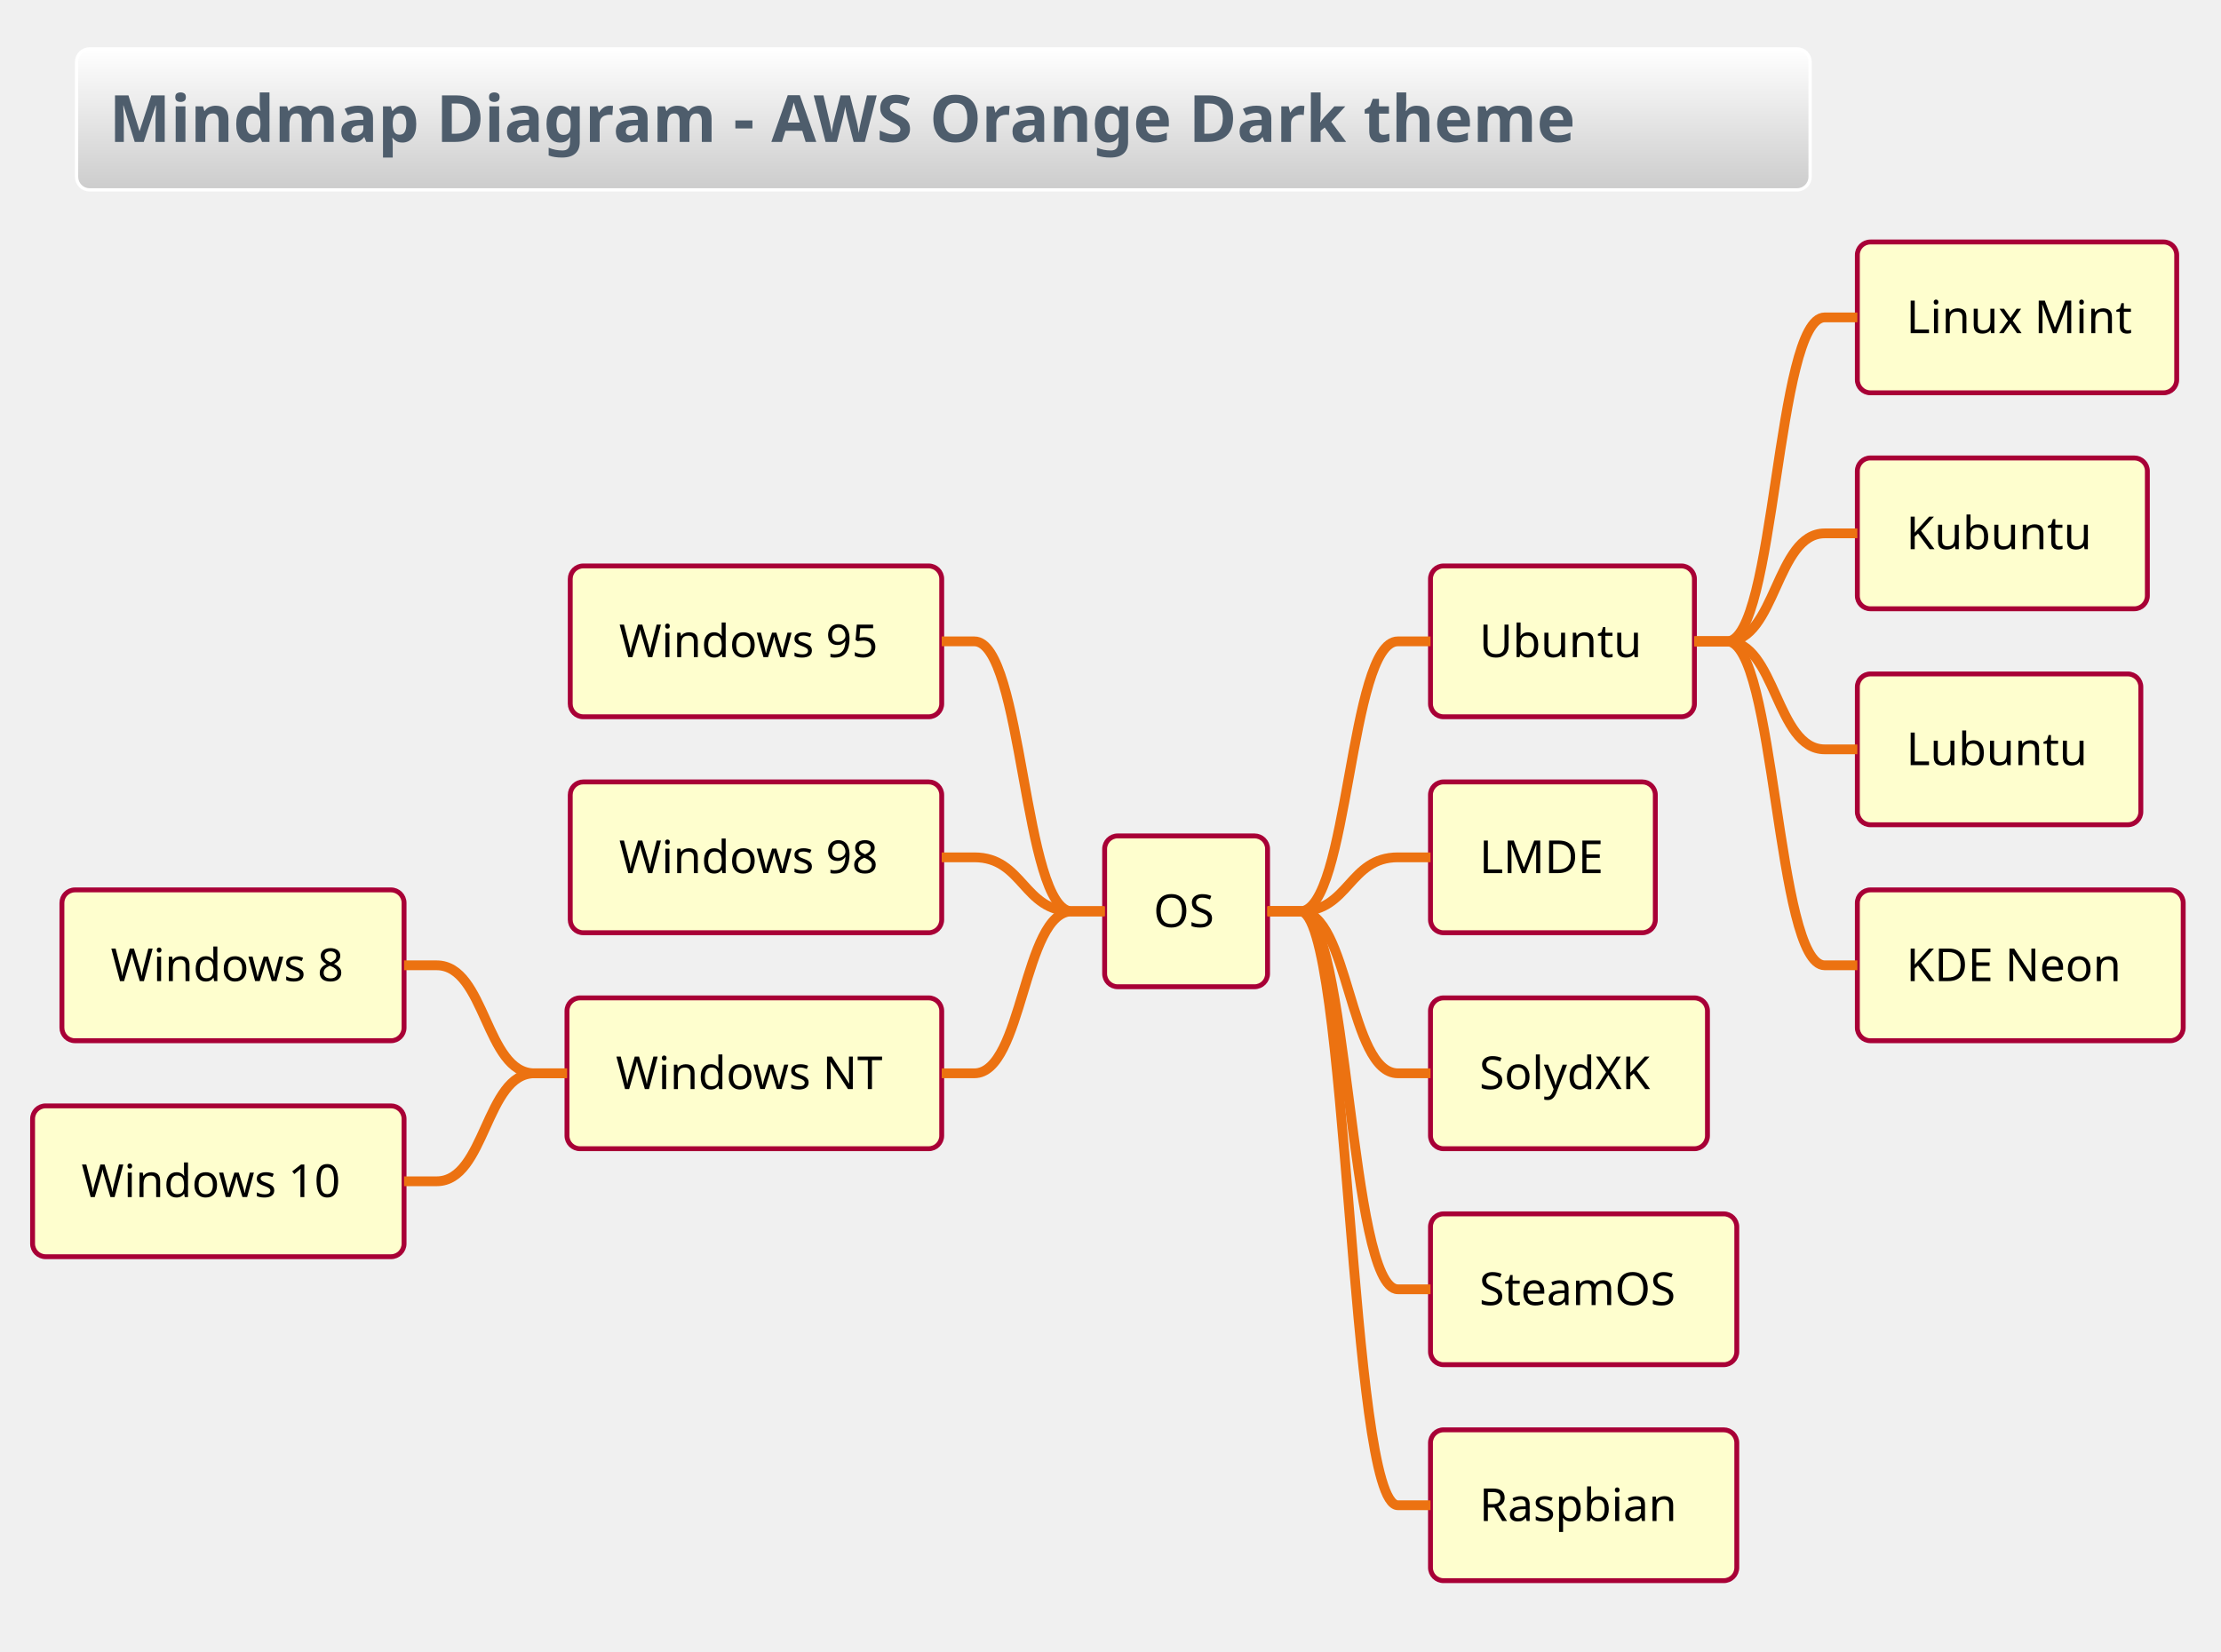
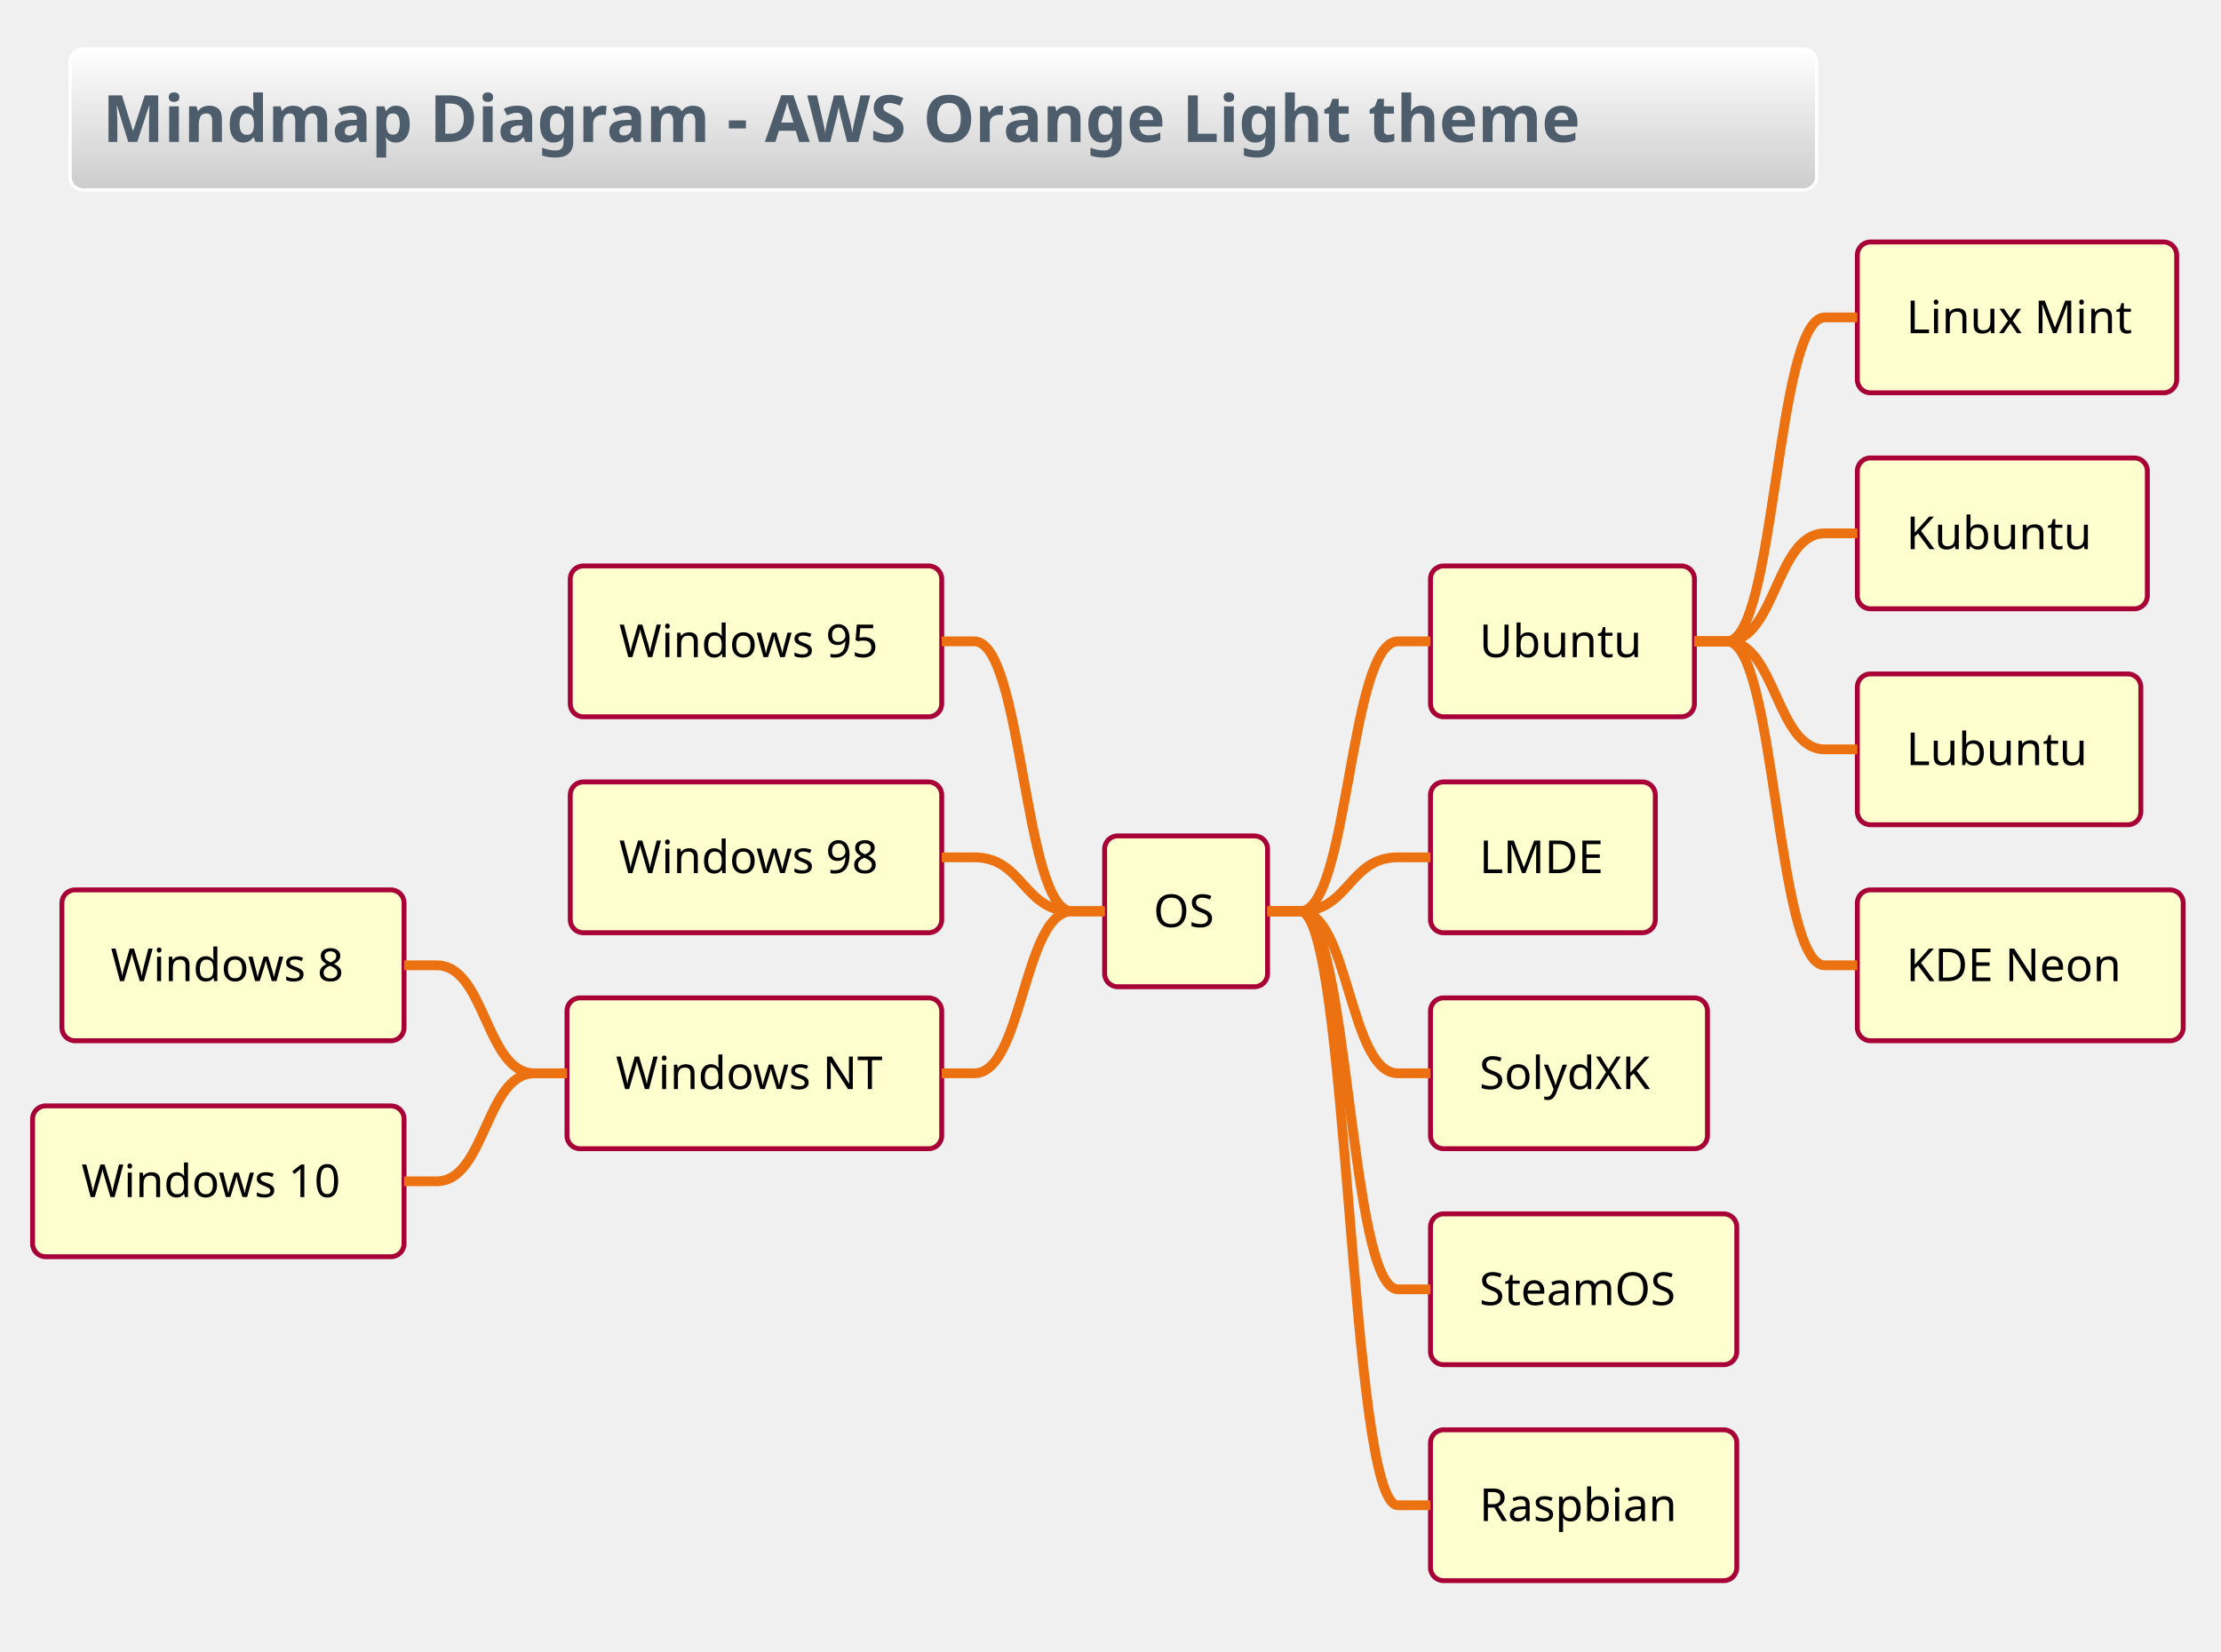
<svg xmlns="http://www.w3.org/2000/svg" contentScriptType="application/ecmascript" contentStyleType="text/css" height="528.125px" preserveAspectRatio="none" style="width:710px;height:528px;background:#00000000;" version="1.1" viewBox="0 0 710 528" width="710.417px" zoomAndPan="magnify">
  <defs>
-     <linearGradient id="g1izi7u7z5zwug0" x1="50%" x2="50%" y1="0%" y2="100%">
+     <linearGradient id="grrnanu4lopea0" x1="50%" x2="50%" y1="0%" y2="100%">
      <stop offset="0%" stop-color="#FFFFFF" />
      <stop offset="100%" stop-color="#CCCCCC" />
    </linearGradient>
  </defs>
  <g>
-     <rect fill="url(#g1izi7u7z5zwug0)" height="45.085" rx="4.167" ry="4.167" style="stroke:#FFFFFF;stroke-width:1.042;" width="554.167" x="24.479" y="15.625" />
-     <text fill="#4E5D6C" font-family="&quot;Verdana&quot;" font-size="20.833" font-weight="bold" lengthAdjust="spacing" textLength="533.333" x="34.896" y="45.38">Mindmap Diagram - AWS Orange Dark theme</text>
+     <rect fill="url(#grrnanu4lopea0)" height="45.085" rx="4.167" ry="4.167" style="stroke:#FFFFFF;stroke-width:1.042;" width="558.333" x="22.396" y="15.625" />
+     <text fill="#4E5D6C" font-family="&quot;Verdana&quot;" font-size="20.833" font-weight="bold" lengthAdjust="spacing" textLength="537.5" x="32.812" y="45.38">Mindmap Diagram - AWS Orange Light theme</text>
    <rect fill="#FEFECE" height="48.226" rx="4.167" ry="4.167" style="stroke:#A80036;stroke-width:1.562;" width="52.083" x="353.125" y="267.289" />
    <text fill="#000000" font-family="&quot;Verdana&quot;" font-size="14.583" lengthAdjust="spacing" textLength="20.833" x="368.75" y="296.451">OS</text>
    <rect fill="#FEFECE" height="48.226" rx="4.167" ry="4.167" style="stroke:#A80036;stroke-width:1.562;" width="84.375" x="457.292" y="180.965" />
    <text fill="#000000" font-family="&quot;Verdana&quot;" font-size="14.583" lengthAdjust="spacing" textLength="53.125" x="472.917" y="210.127">Ubuntu</text>
    <rect fill="#FEFECE" height="48.226" rx="4.167" ry="4.167" style="stroke:#A80036;stroke-width:1.562;" width="102.083" x="593.75" y="77.376" />
    <text fill="#000000" font-family="&quot;Verdana&quot;" font-size="14.583" lengthAdjust="spacing" textLength="70.833" x="609.375" y="106.538">Linux Mint</text>
    <path d="M541.667,205.078 L552.083,205.078 C567.708,205.078 567.708,101.489 583.333,101.489 L593.75,101.489 " fill="none" style="stroke:#EC7211;stroke-width:3.125;" />
    <rect fill="#FEFECE" height="48.226" rx="4.167" ry="4.167" style="stroke:#A80036;stroke-width:1.562;" width="92.708" x="593.75" y="146.435" />
    <text fill="#000000" font-family="&quot;Verdana&quot;" font-size="14.583" lengthAdjust="spacing" textLength="61.458" x="609.375" y="175.597">Kubuntu</text>
    <path d="M541.667,205.078 L552.083,205.078 C567.708,205.078 567.708,170.548 583.333,170.548 L593.75,170.548 " fill="none" style="stroke:#EC7211;stroke-width:3.125;" />
    <rect fill="#FEFECE" height="48.226" rx="4.167" ry="4.167" style="stroke:#A80036;stroke-width:1.562;" width="90.625" x="593.75" y="215.495" />
    <text fill="#000000" font-family="&quot;Verdana&quot;" font-size="14.583" lengthAdjust="spacing" textLength="59.375" x="609.375" y="244.656">Lubuntu</text>
    <path d="M541.667,205.078 L552.083,205.078 C567.708,205.078 567.708,239.608 583.333,239.608 L593.75,239.608 " fill="none" style="stroke:#EC7211;stroke-width:3.125;" />
    <rect fill="#FEFECE" height="48.226" rx="4.167" ry="4.167" style="stroke:#A80036;stroke-width:1.562;" width="104.167" x="593.75" y="284.554" />
    <text fill="#000000" font-family="&quot;Verdana&quot;" font-size="14.583" lengthAdjust="spacing" textLength="72.917" x="609.375" y="313.716">KDE Neon</text>
    <path d="M541.667,205.078 L552.083,205.078 C567.708,205.078 567.708,308.667 583.333,308.667 L593.75,308.667 " fill="none" style="stroke:#EC7211;stroke-width:3.125;" />
    <path d="M405.208,291.402 L415.625,291.402 C431.25,291.402 431.25,205.078 446.875,205.078 L457.292,205.078 " fill="none" style="stroke:#EC7211;stroke-width:3.125;" />
    <rect fill="#FEFECE" height="48.226" rx="4.167" ry="4.167" style="stroke:#A80036;stroke-width:1.562;" width="71.875" x="457.292" y="250.024" />
    <text fill="#000000" font-family="&quot;Verdana&quot;" font-size="14.583" lengthAdjust="spacing" textLength="40.625" x="472.917" y="279.186">LMDE</text>
    <path d="M405.208,291.402 L415.625,291.402 C431.25,291.402 431.25,274.137 446.875,274.137 L457.292,274.137 " fill="none" style="stroke:#EC7211;stroke-width:3.125;" />
    <rect fill="#FEFECE" height="48.226" rx="4.167" ry="4.167" style="stroke:#A80036;stroke-width:1.562;" width="88.542" x="457.292" y="319.084" />
    <text fill="#000000" font-family="&quot;Verdana&quot;" font-size="14.583" lengthAdjust="spacing" textLength="57.292" x="472.917" y="348.245">SolydXK</text>
    <path d="M405.208,291.402 L415.625,291.402 C431.25,291.402 431.25,343.197 446.875,343.197 L457.292,343.197 " fill="none" style="stroke:#EC7211;stroke-width:3.125;" />
    <rect fill="#FEFECE" height="48.226" rx="4.167" ry="4.167" style="stroke:#A80036;stroke-width:1.562;" width="97.917" x="457.292" y="388.143" />
    <text fill="#000000" font-family="&quot;Verdana&quot;" font-size="14.583" lengthAdjust="spacing" textLength="66.667" x="472.917" y="417.305">SteamOS</text>
    <path d="M405.208,291.402 L415.625,291.402 C431.25,291.402 431.25,412.256 446.875,412.256 L457.292,412.256 " fill="none" style="stroke:#EC7211;stroke-width:3.125;" />
    <rect fill="#FEFECE" height="48.226" rx="4.167" ry="4.167" style="stroke:#A80036;stroke-width:1.562;" width="97.917" x="457.292" y="457.202" />
    <text fill="#000000" font-family="&quot;Verdana&quot;" font-size="14.583" lengthAdjust="spacing" textLength="66.667" x="472.917" y="486.364">Raspbian</text>
    <path d="M405.208,291.402 L415.625,291.402 C431.25,291.402 431.25,481.315 446.875,481.315 L457.292,481.315 " fill="none" style="stroke:#EC7211;stroke-width:3.125;" />
    <rect fill="#FEFECE" height="48.226" rx="4.167" ry="4.167" style="stroke:#A80036;stroke-width:1.562;" width="118.75" x="182.292" y="180.965" />
    <text fill="#000000" font-family="&quot;Verdana&quot;" font-size="14.583" lengthAdjust="spacing" textLength="87.5" x="197.917" y="210.127">Windows 95</text>
    <path d="M353.125,291.402 L342.708,291.402 C327.083,291.402 327.083,205.078 311.458,205.078 L301.042,205.078 " fill="none" style="stroke:#EC7211;stroke-width:3.125;" />
    <rect fill="#FEFECE" height="48.226" rx="4.167" ry="4.167" style="stroke:#A80036;stroke-width:1.562;" width="118.75" x="182.292" y="250.024" />
    <text fill="#000000" font-family="&quot;Verdana&quot;" font-size="14.583" lengthAdjust="spacing" textLength="87.5" x="197.917" y="279.186">Windows 98</text>
    <path d="M353.125,291.402 L342.708,291.402 C327.083,291.402 327.083,274.137 311.458,274.137 L301.042,274.137 " fill="none" style="stroke:#EC7211;stroke-width:3.125;" />
    <rect fill="#FEFECE" height="48.226" rx="4.167" ry="4.167" style="stroke:#A80036;stroke-width:1.562;" width="119.792" x="181.25" y="319.084" />
    <text fill="#000000" font-family="&quot;Verdana&quot;" font-size="14.583" lengthAdjust="spacing" textLength="88.542" x="196.875" y="348.245">Windows NT</text>
    <rect fill="#FEFECE" height="48.226" rx="4.167" ry="4.167" style="stroke:#A80036;stroke-width:1.562;" width="109.375" x="19.792" y="284.554" />
    <text fill="#000000" font-family="&quot;Verdana&quot;" font-size="14.583" lengthAdjust="spacing" textLength="78.125" x="35.417" y="313.716">Windows 8</text>
    <path d="M181.25,343.197 L170.833,343.197 C155.208,343.197 155.208,308.667 139.583,308.667 L129.167,308.667 " fill="none" style="stroke:#EC7211;stroke-width:3.125;" />
    <rect fill="#FEFECE" height="48.226" rx="4.167" ry="4.167" style="stroke:#A80036;stroke-width:1.562;" width="118.75" x="10.417" y="353.613" />
    <text fill="#000000" font-family="&quot;Verdana&quot;" font-size="14.583" lengthAdjust="spacing" textLength="87.5" x="26.042" y="382.775">Windows 10</text>
    <path d="M181.25,343.197 L170.833,343.197 C155.208,343.197 155.208,377.726 139.583,377.726 L129.167,377.726 " fill="none" style="stroke:#EC7211;stroke-width:3.125;" />
    <path d="M353.125,291.402 L342.708,291.402 C327.083,291.402 327.083,343.197 311.458,343.197 L301.042,343.197 " fill="none" style="stroke:#EC7211;stroke-width:3.125;" />
  </g>
</svg>
